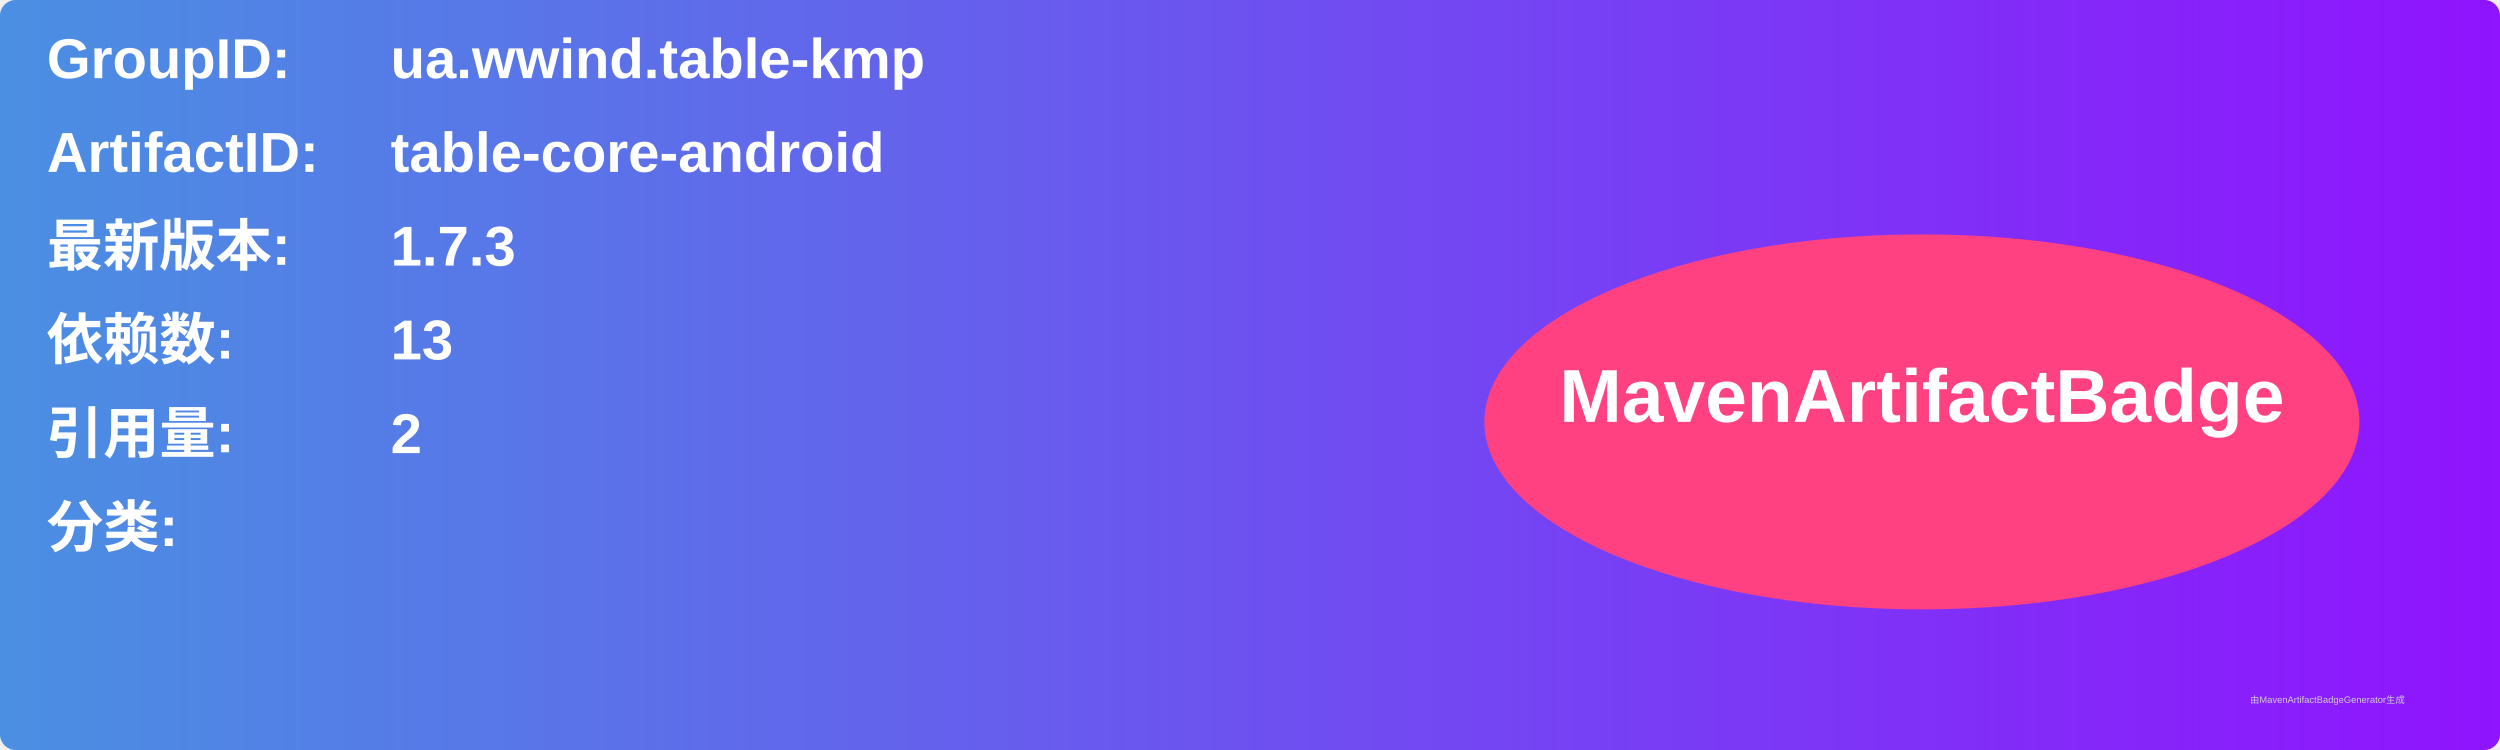
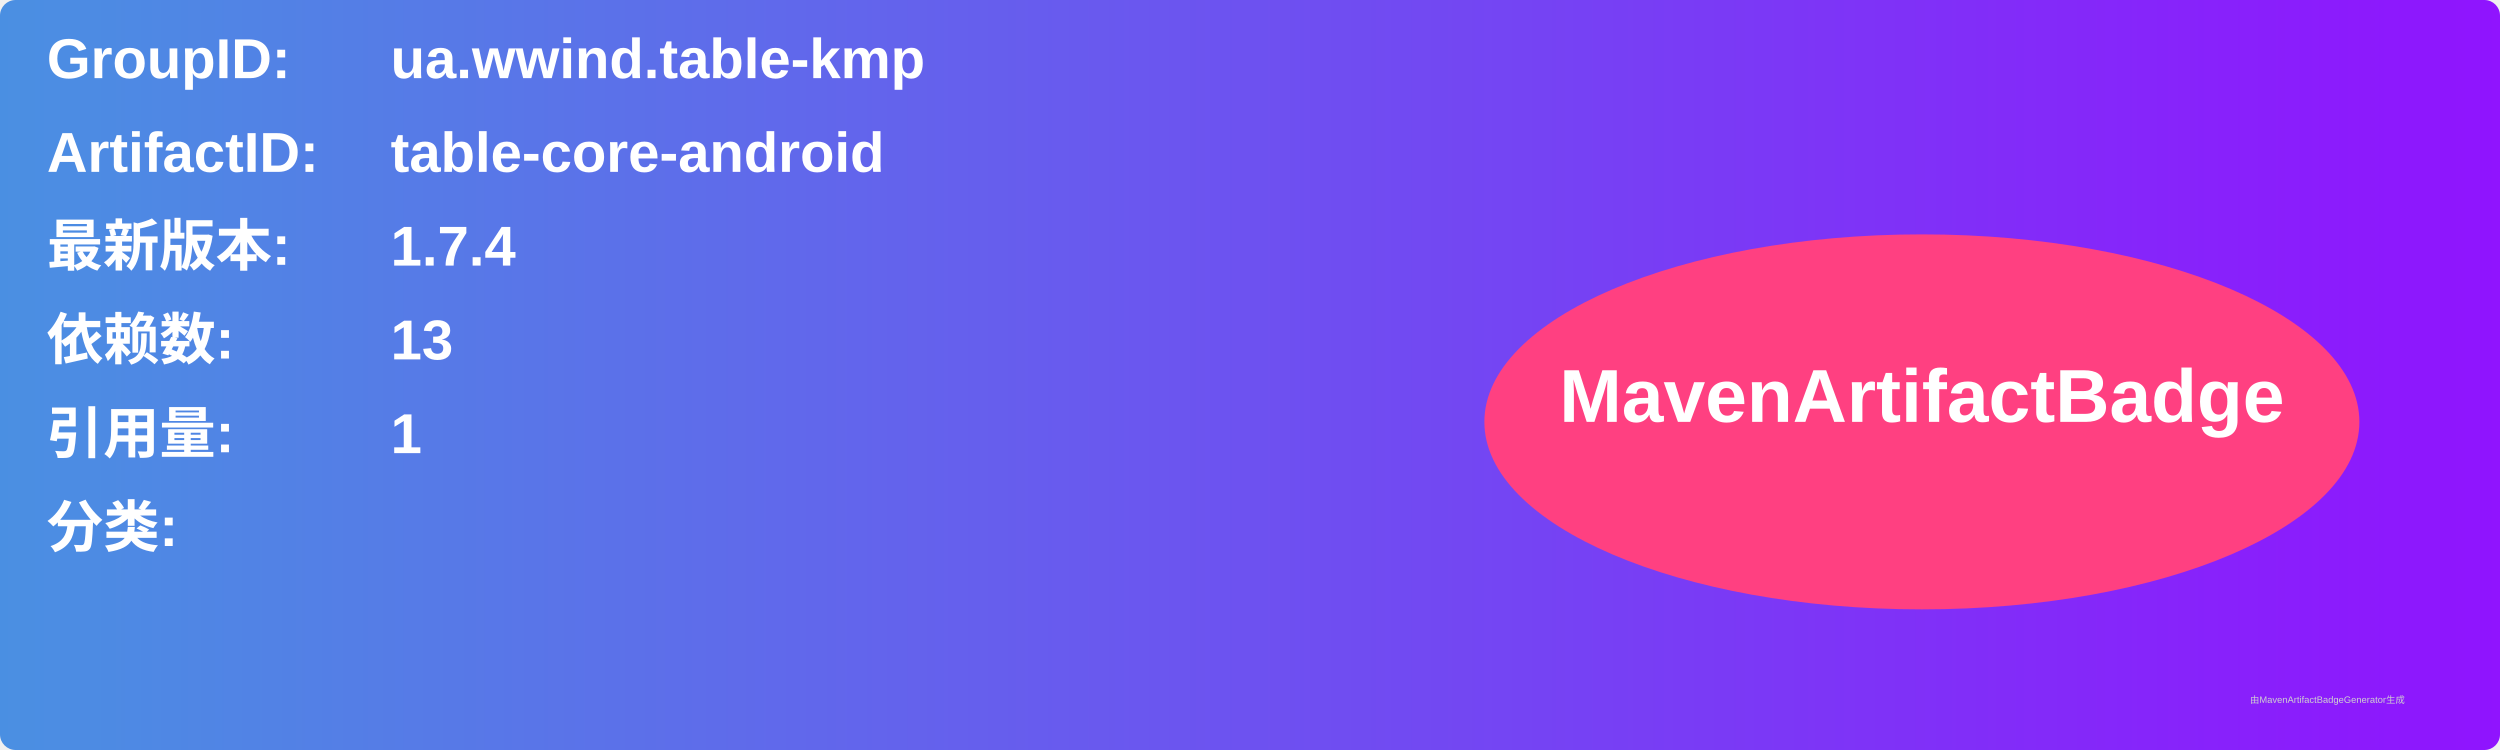
<svg xmlns="http://www.w3.org/2000/svg" width="800" height="240" viewBox="0 0 800 240">
  <linearGradient id="grad" x1="0%" y1="0%" x2="100%" y2="0%">
    <stop offset="0%" stop-color="#4a90e2" />
    <stop offset="100%" stop-color="#9013fe" />
  </linearGradient>
  <rect width="100%" height="100%" rx="5" ry="5" fill="url(#grad)" />
  <g transform="translate(15, 15)">
    <text x="0" y="10" font-family="Arial" font-size="18" fill="white" font-weight="bold" width="260">GroupID:</text>
    <text x="110" y="10" font-family="Arial" font-size="18" fill="white" font-weight="bold" width="460">ua.wwind.table-kmp</text>
    <text x="0" y="40" font-family="Arial" font-size="18" fill="white" font-weight="bold" width="260">ArtifactID:</text>
    <text x="110" y="40" font-family="Arial" font-size="18" fill="white" font-weight="bold" width="460">table-core-android</text>
    <text x="0" y="70" font-family="Arial" font-size="18" fill="white" font-weight="bold">最新版本:</text>
    <text x="110" y="70" font-family="Arial" font-size="18" fill="white" font-weight="bold">
-       <tspan font-weight="bold">1.7.3</tspan>
+       <tspan font-weight="bold">1.7.4</tspan>
    </text>
    <text x="0" y="100" font-family="Arial" font-size="18" fill="white" font-weight="bold">依赖数: </text>
    <text x="110" y="100" font-family="Arial" font-size="18" fill="white">
      <tspan font-weight="bold">13</tspan>
    </text>
    <text x="0" y="130" font-family="Arial" font-size="18" fill="white" font-weight="bold">引用量: </text>
    <text x="110" y="130" font-family="Arial" font-size="18" fill="white">
-       <tspan font-weight="bold">2</tspan>
+       <tspan font-weight="bold">1</tspan>
    </text>
    <text x="0" y="160" font-family="Arial" font-size="18" fill="white" font-weight="bold">分类:</text>
    <text x="10" y="190" font-family="Arial" font-size="10" fill="white">
      <tspan font-weight="bold" />
    </text>
    <ellipse cx="600" cy="120" rx="140" ry="60" fill="#ff4081" />
    <text x="600" y="120" text-anchor="middle" font-family="Arial" font-size="24" fill="white" font-weight="bold">MavenArtifactBadge</text>
  </g>
  <text x="720" y="225" font-family="Arial" font-size="3" fill="#d0d0d0">由MavenArtifactBadgeGenerator生成</text>
</svg>
